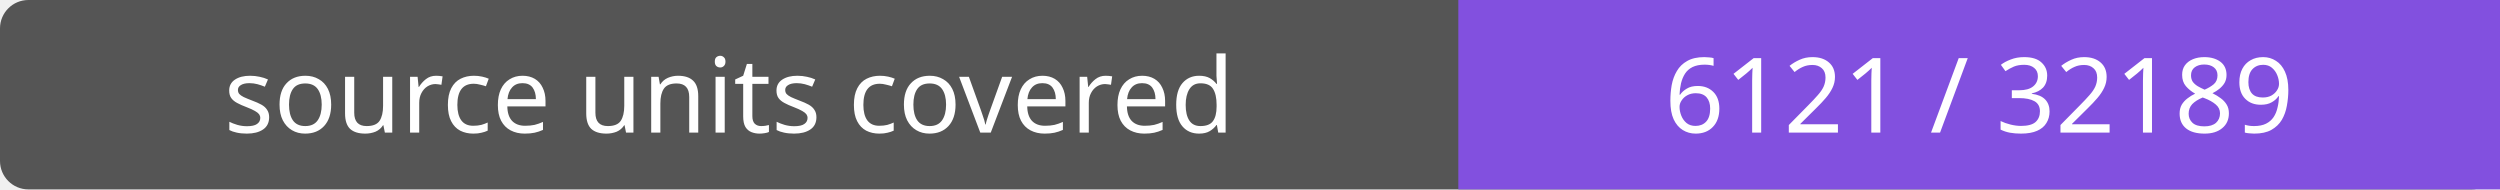
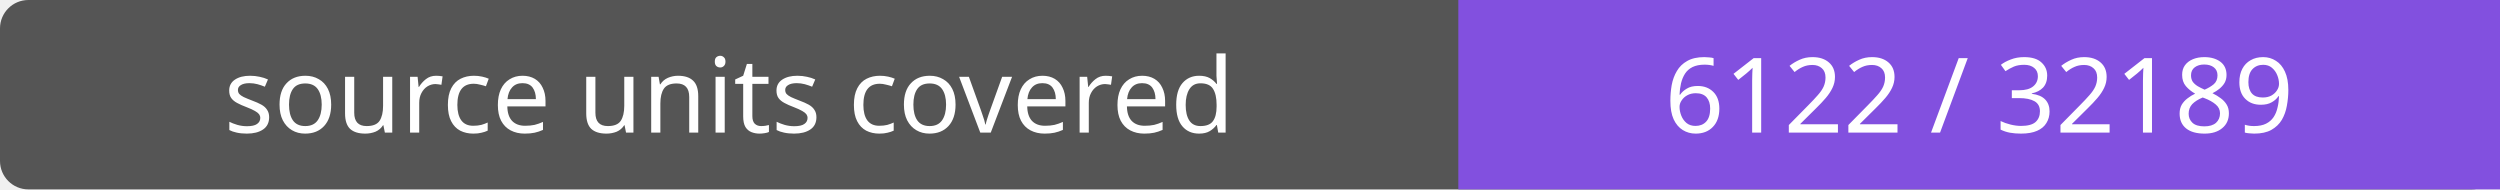
- <svg xmlns="http://www.w3.org/2000/svg" width="264" height="20" role="img" aria-label="source units covered: 6121 / 32189">
+ <svg xmlns="http://www.w3.org/2000/svg" width="264" height="20" role="img" aria-label="source units covered: 6122 / 32189">
  <rect width="264" height="20" rx="3" fill="#555" />
  <path fill="#8250df" d="M154 0h110v20H154z" />
  <g fill="#fff" text-anchor="middle" font-family="Verdana,sans-serif" font-size="11">
    <text x="77.0" y="14">source units covered</text>
-     <text x="209.0" y="14">6121 / 32189</text>
+     <text x="209.0" y="14">6122 / 32189</text>
  </g>
</svg>
